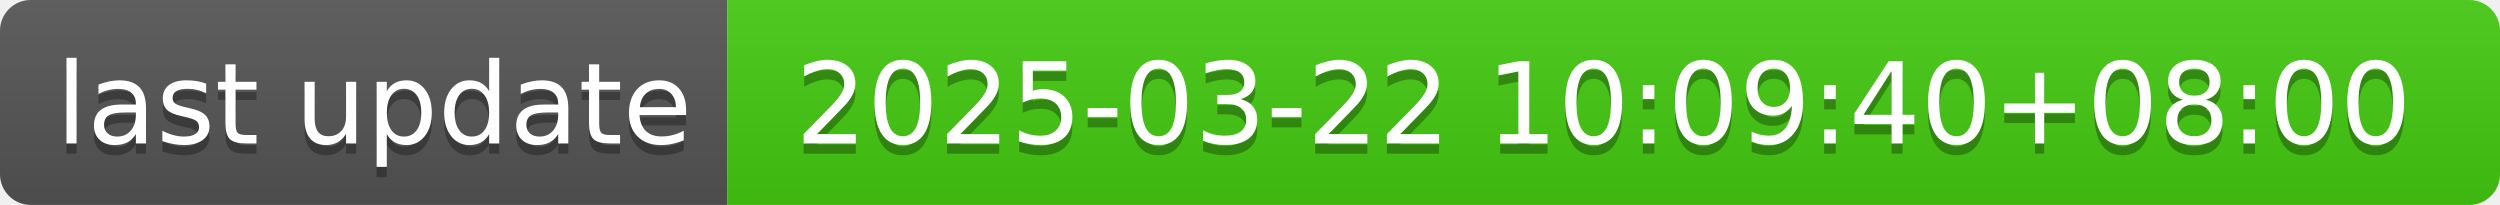
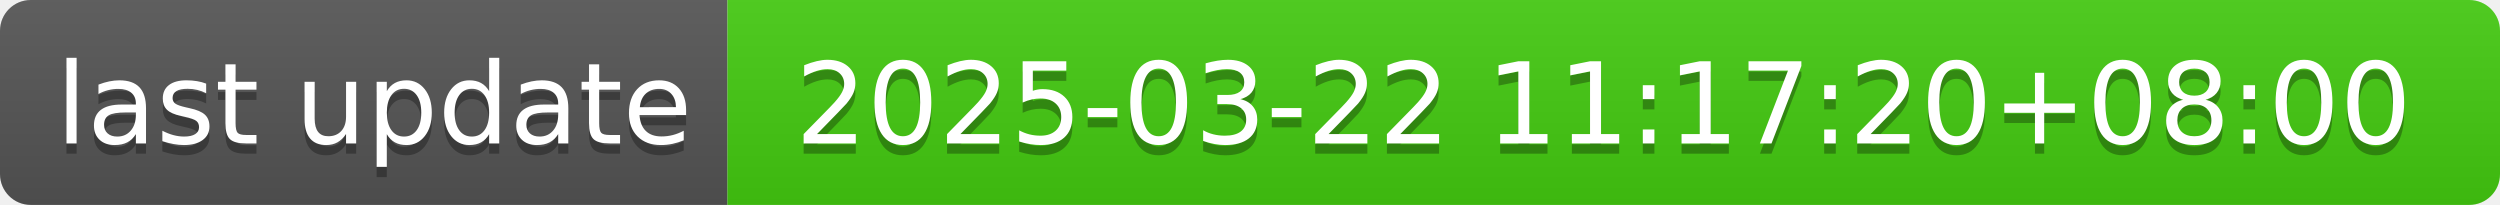
- <svg xmlns="http://www.w3.org/2000/svg" width="244" height="20" role="img" aria-label="last update: 2025-03-22 10:09:40+08:00">
+ <svg xmlns="http://www.w3.org/2000/svg" width="244" height="20" role="img" aria-label="last update: 2025-03-22 11:17:20+08:00">
  <linearGradient id="s" x2="0" y2="100%">
    <stop offset="0" stop-color="#bbb" stop-opacity=".1" />
    <stop offset="1" stop-opacity=".1" />
  </linearGradient>
  <clipPath id="r">
    <rect width="244" height="20" rx="3" fill="#fff" />
  </clipPath>
  <g clip-path="url(#r)">
    <rect width="71" height="20" fill="#555" />
    <rect x="71" width="173" height="20" fill="#4c1" />
    <rect width="244" height="20" fill="url(#s)" />
  </g>
  <g fill="#fff" text-anchor="middle" font-family="Verdana,Geneva,DejaVu Sans,sans-serif" text-rendering="geometricPrecision" font-size="110">
    <text aria-hidden="true" x="365" y="150" fill="#010101" fill-opacity=".3" transform="scale(.1)" textLength="610">last update</text>
    <text x="365" y="140" transform="scale(.1)" fill="#fff" textLength="610">last update</text>
-     <text aria-hidden="true" x="1565" y="150" fill="#010101" fill-opacity=".3" transform="scale(.1)" textLength="1630">2025-03-22 10:09:40+08:00</text>
-     <text x="1565" y="140" transform="scale(.1)" fill="#fff" textLength="1630">2025-03-22 10:09:40+08:00</text>
+     <text aria-hidden="true" x="1565" y="150" fill="#010101" fill-opacity=".3" transform="scale(.1)" textLength="1630">2025-03-22 11:17:20+08:00</text>
+     <text x="1565" y="140" transform="scale(.1)" fill="#fff" textLength="1630">2025-03-22 11:17:20+08:00</text>
  </g>
</svg>
